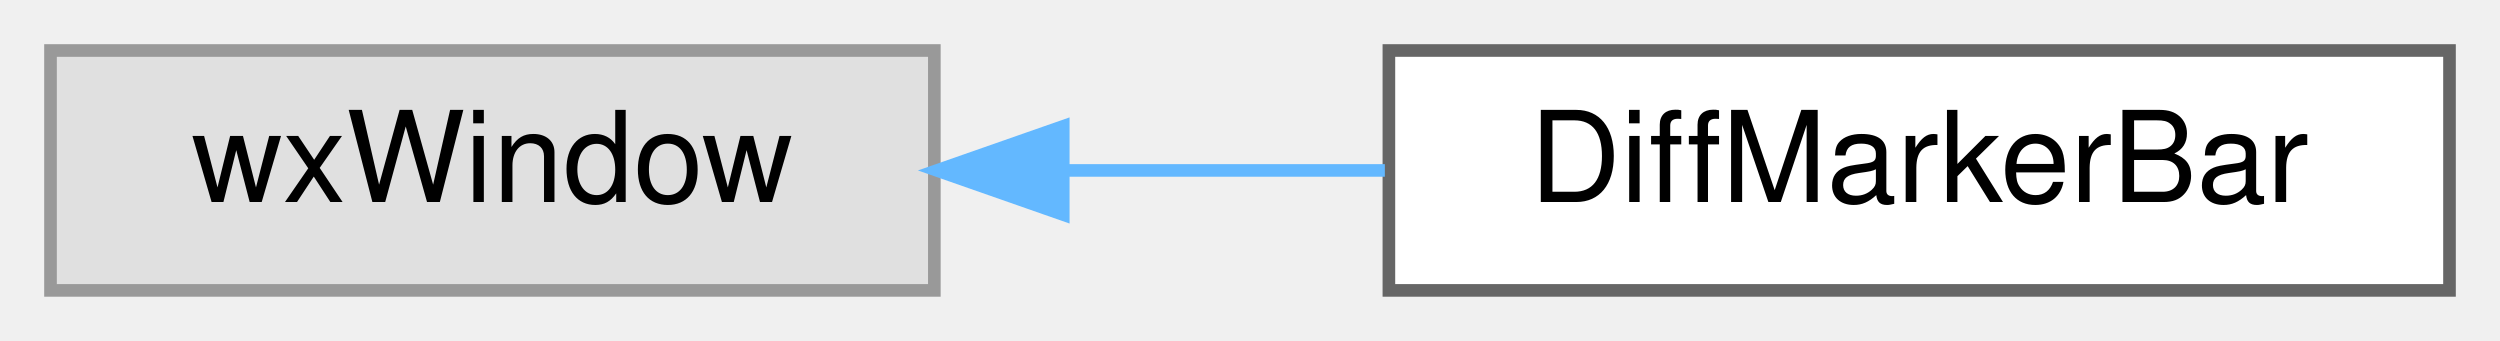
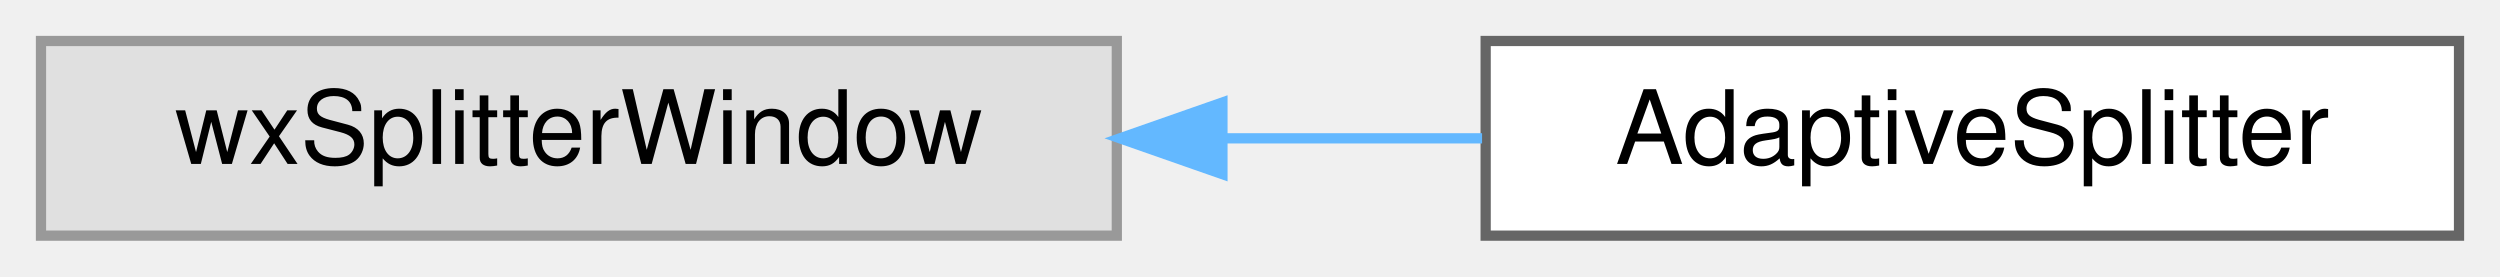
- <svg xmlns="http://www.w3.org/2000/svg" xmlns:xlink="http://www.w3.org/1999/xlink" width="198pt" height="27pt" viewBox="0.00 0.00 198.00 27.00">
+ <svg xmlns="http://www.w3.org/2000/svg" xmlns:xlink="http://www.w3.org/1999/xlink" width="244pt" height="27pt" viewBox="0.00 0.00 244.00 27.00">
  <g id="graph0" class="graph" transform="scale(1 1) rotate(0) translate(4 23)">
    <g id="node1" class="node">
      <g id="a_node1">
        <a xlink:title=" ">
-           <polygon fill="#e0e0e0" stroke="#999999" points="70,-19 0,-19 0,0 70,0 70,-19" />
-           <text text-anchor="middle" x="35" y="-7" font-family="Helvetica,sans-Serif" font-size="10.00">wxWindow</text>
+           <polygon fill="#e0e0e0" stroke="#999999" points="105,-19 0,-19 0,0 105,0 105,-19" />
+           <text text-anchor="middle" x="52.5" y="-7" font-family="Helvetica,sans-Serif" font-size="10.00">wxSplitterWindow</text>
        </a>
      </g>
    </g>
    <g id="node2" class="node">
      <g id="a_node2">
-         <a xlink:href="classDiffMarkerBar.html" target="_top" xlink:title=" ">
-           <polygon fill="white" stroke="#666666" points="190,-19 106,-19 106,0 190,0 190,-19" />
-           <text text-anchor="middle" x="148" y="-7" font-family="Helvetica,sans-Serif" font-size="10.00">DiffMarkerBar</text>
+         <a xlink:href="classAdaptiveSplitter.html" target="_top" xlink:title="A splitter between a settings pane and a preview of what the settings do.">
+           <polygon fill="white" stroke="#666666" points="236,-19 141,-19 141,0 236,0 236,-19" />
+           <text text-anchor="middle" x="188.5" y="-7" font-family="Helvetica,sans-Serif" font-size="10.00">AdaptiveSplitter</text>
        </a>
      </g>
    </g>
    <g id="edge1" class="edge">
-       <path fill="none" stroke="#63b8ff" d="M80.22,-9.5C88.62,-9.5 97.37,-9.5 105.68,-9.5" />
-       <polygon fill="#63b8ff" stroke="#63b8ff" points="80.21,-6 70.21,-9.5 80.21,-13 80.21,-6" />
+       <path fill="none" stroke="#63b8ff" d="M115.52,-9.5C123.97,-9.5 132.53,-9.5 140.65,-9.5" />
+       <polygon fill="#63b8ff" stroke="#63b8ff" points="115.31,-6 105.31,-9.5 115.31,-13 115.31,-6" />
    </g>
  </g>
</svg>
